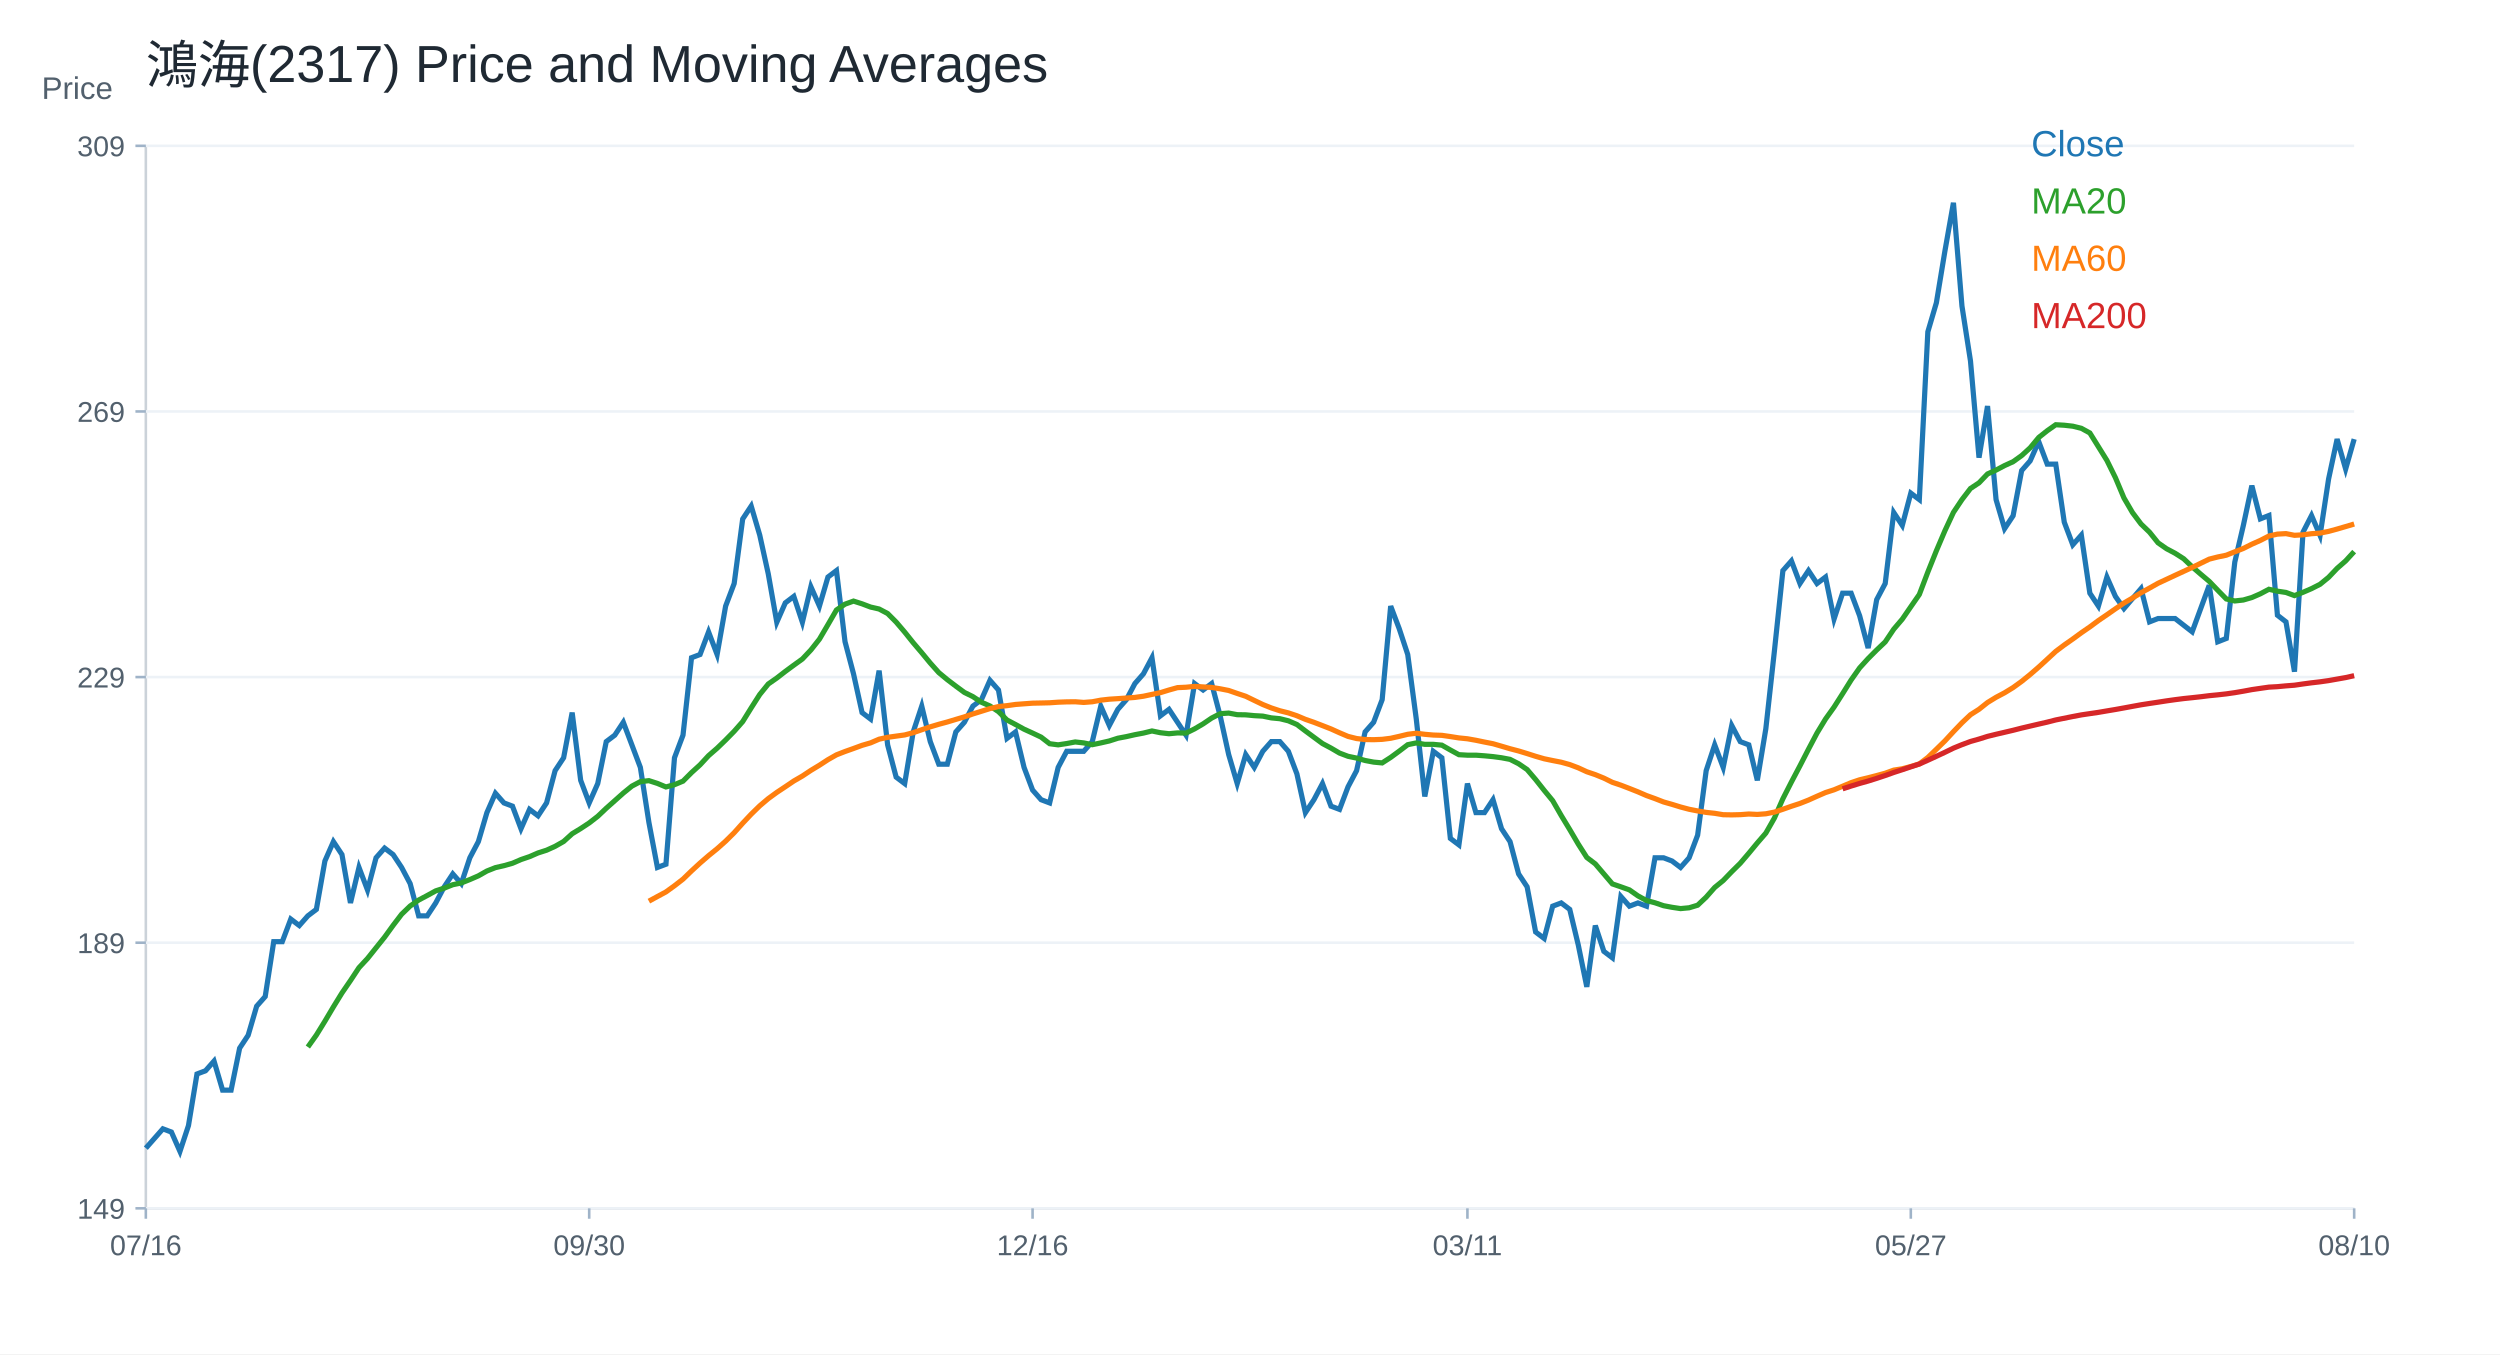
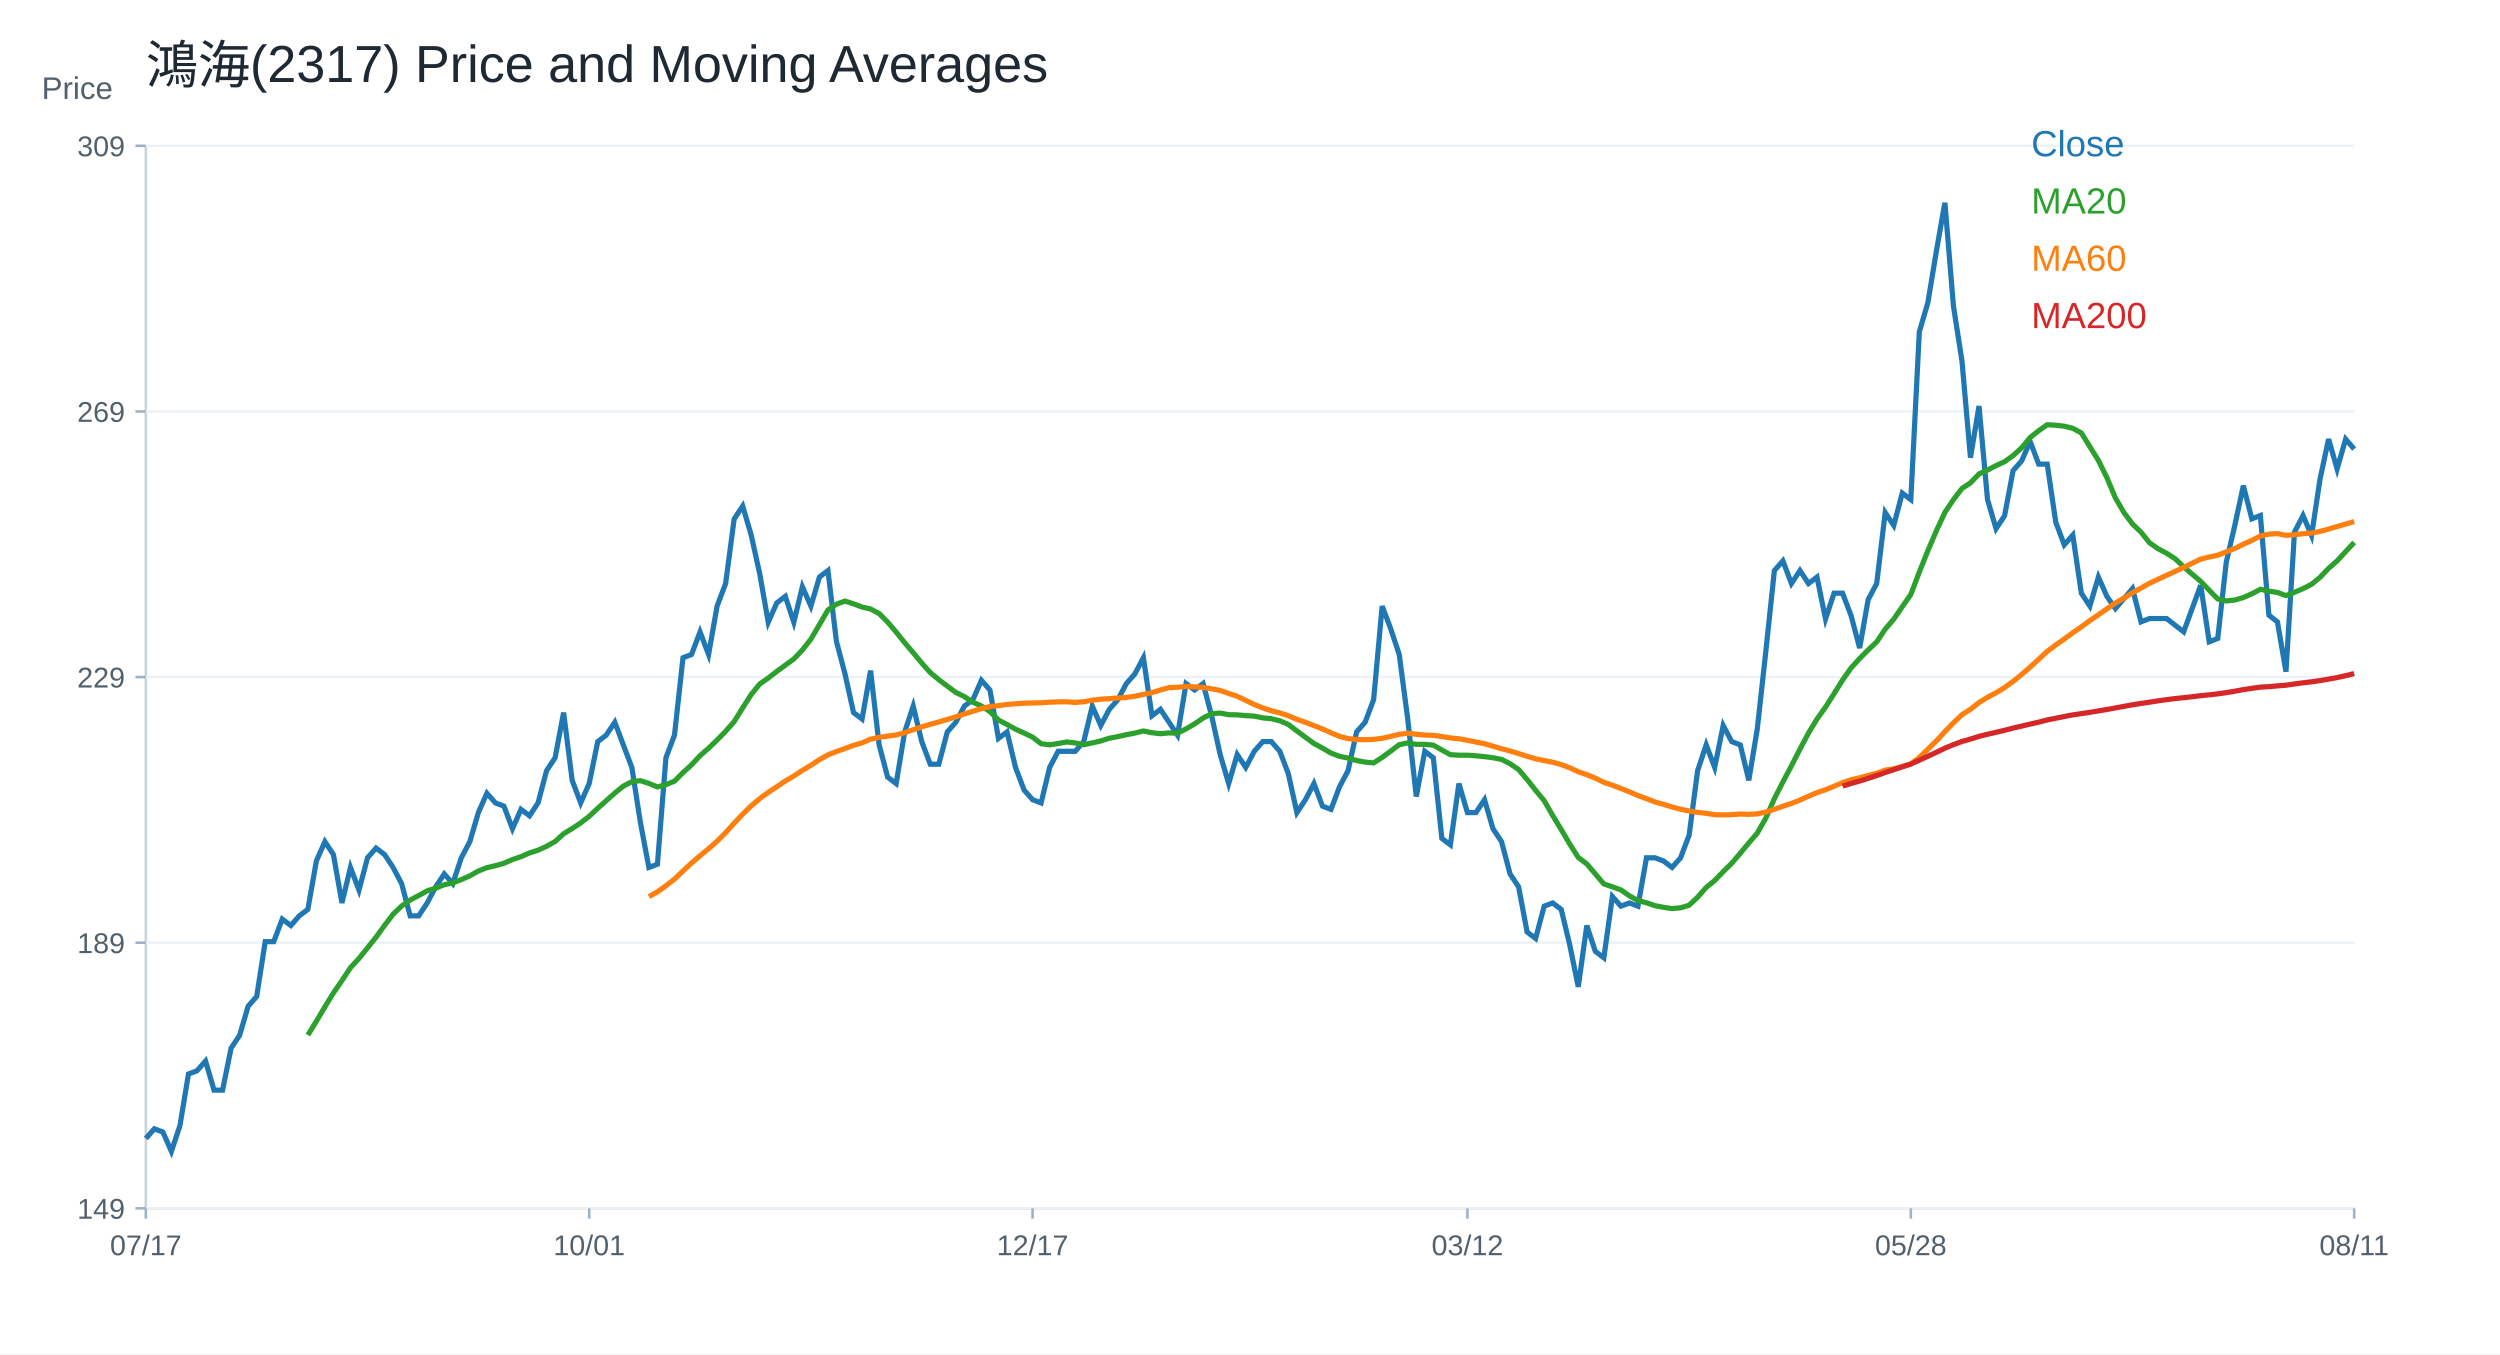
<svg xmlns="http://www.w3.org/2000/svg" width="960" height="520" viewBox="0 0 960 520">
  <rect width="100%" height="100%" fill="white" />
  <text x="56.00" y="32.00" font-size="20" font-family="Arial" fill="#1f2933" text-anchor="start">鴻海(2317) Price and Moving Averages</text>
  <line x1="56" y1="464" x2="904" y2="464" stroke="#cbd2d9" />
  <line x1="56" y1="56" x2="56" y2="464" stroke="#cbd2d9" />
  <text x="16.00" y="38.00" font-size="12" font-family="Arial" fill="#52606d" text-anchor="start">Price</text>
  <line x1="56" y1="464.00" x2="904" y2="464.00" stroke="#edf2f7" />
  <line x1="52" y1="464.00" x2="56" y2="464.00" stroke="#9fb3c8" />
  <text x="48.00" y="468.00" font-size="11" font-family="Arial" fill="#52606d" text-anchor="end">149</text>
  <line x1="56" y1="362.00" x2="904" y2="362.00" stroke="#edf2f7" />
  <line x1="52" y1="362.00" x2="56" y2="362.00" stroke="#9fb3c8" />
  <text x="48.00" y="366.00" font-size="11" font-family="Arial" fill="#52606d" text-anchor="end">189</text>
  <line x1="56" y1="260.00" x2="904" y2="260.00" stroke="#edf2f7" />
  <line x1="52" y1="260.00" x2="56" y2="260.00" stroke="#9fb3c8" />
  <text x="48.00" y="264.00" font-size="11" font-family="Arial" fill="#52606d" text-anchor="end">229</text>
  <line x1="56" y1="158.00" x2="904" y2="158.00" stroke="#edf2f7" />
  <line x1="52" y1="158.00" x2="56" y2="158.00" stroke="#9fb3c8" />
  <text x="48.00" y="162.00" font-size="11" font-family="Arial" fill="#52606d" text-anchor="end">269</text>
  <line x1="56" y1="56.00" x2="904" y2="56.00" stroke="#edf2f7" />
  <line x1="52" y1="56.00" x2="56" y2="56.00" stroke="#9fb3c8" />
  <text x="48.00" y="60.00" font-size="11" font-family="Arial" fill="#52606d" text-anchor="end">309</text>
  <line x1="56.00" y1="464" x2="56.00" y2="468" stroke="#9fb3c8" />
-   <text x="56.00" y="482.00" font-size="11" font-family="Arial" fill="#52606d" text-anchor="middle">07/16</text>
+   <text x="56.00" y="482.00" font-size="11" font-family="Arial" fill="#52606d" text-anchor="middle">07/17</text>
  <line x1="226.25" y1="464" x2="226.25" y2="468" stroke="#9fb3c8" />
-   <text x="226.25" y="482.00" font-size="11" font-family="Arial" fill="#52606d" text-anchor="middle">09/30</text>
+   <text x="226.25" y="482.00" font-size="11" font-family="Arial" fill="#52606d" text-anchor="middle">10/01</text>
  <line x1="396.51" y1="464" x2="396.51" y2="468" stroke="#9fb3c8" />
-   <text x="396.51" y="482.00" font-size="11" font-family="Arial" fill="#52606d" text-anchor="middle">12/16</text>
+   <text x="396.51" y="482.00" font-size="11" font-family="Arial" fill="#52606d" text-anchor="middle">12/17</text>
  <line x1="563.49" y1="464" x2="563.49" y2="468" stroke="#9fb3c8" />
-   <text x="563.49" y="482.00" font-size="11" font-family="Arial" fill="#52606d" text-anchor="middle">03/11</text>
+   <text x="563.49" y="482.00" font-size="11" font-family="Arial" fill="#52606d" text-anchor="middle">03/12</text>
  <line x1="733.75" y1="464" x2="733.75" y2="468" stroke="#9fb3c8" />
-   <text x="733.75" y="482.00" font-size="11" font-family="Arial" fill="#52606d" text-anchor="middle">05/27</text>
+   <text x="733.75" y="482.00" font-size="11" font-family="Arial" fill="#52606d" text-anchor="middle">05/28</text>
  <line x1="904.00" y1="464" x2="904.00" y2="468" stroke="#9fb3c8" />
-   <text x="904.00" y="482.00" font-size="11" font-family="Arial" fill="#52606d" text-anchor="middle">08/10</text>
-   <polyline fill="none" stroke="#1f77b4" stroke-width="2" points="56.00,440.90 59.27,437.19 62.55,433.47 65.82,434.71 69.10,442.14 72.37,432.23 75.64,412.41 78.92,411.17 82.19,407.45 85.47,418.60 88.74,418.60 92.02,402.49 95.29,397.54 98.56,386.38 101.84,382.67 105.11,361.60 108.39,361.60 111.66,352.93 114.93,355.41 118.21,351.69 121.48,349.21 124.76,330.63 128.03,323.19 131.31,328.15 134.58,346.73 137.85,333.10 141.13,341.78 144.40,329.39 147.68,325.67 150.95,328.15 154.22,333.10 157.50,339.30 160.77,351.69 164.05,351.69 167.32,346.73 170.59,340.54 173.87,335.58 177.14,339.30 180.42,329.39 183.69,323.19 186.97,312.04 190.24,304.61 193.51,308.32 196.79,309.56 200.06,318.24 203.34,310.80 206.61,313.28 209.88,308.32 213.16,295.93 216.43,290.98 219.71,273.63 222.98,299.65 226.25,308.32 229.53,300.89 232.80,284.78 236.08,282.30 239.35,277.35 242.63,286.02 245.90,294.69 249.17,315.76 252.45,333.10 255.72,331.87 259.00,290.98 262.27,282.30 265.54,252.57 268.82,251.33 272.09,242.65 275.37,251.33 278.64,232.74 281.92,224.07 285.19,199.29 288.46,194.33 291.74,205.48 295.01,220.35 298.29,238.94 301.56,231.50 304.83,229.02 308.11,238.94 311.38,225.31 314.66,232.74 317.93,221.59 321.20,219.11 324.48,246.37 327.75,258.76 331.03,273.63 334.30,276.11 337.58,257.52 340.85,286.02 344.12,298.41 347.40,300.89 350.67,281.06 353.95,271.15 357.22,284.78 360.49,293.45 363.77,293.45 367.04,281.06 370.32,277.35 373.59,271.15 376.86,268.67 380.14,261.24 383.41,264.96 386.69,283.54 389.96,281.06 393.24,294.69 396.51,303.37 399.78,307.08 403.06,308.32 406.33,294.69 409.61,288.50 412.88,288.50 416.15,288.50 419.43,284.78 422.70,271.15 425.98,278.59 429.25,272.39 432.53,268.67 435.80,262.48 439.07,258.76 442.35,252.57 445.62,274.87 448.90,272.39 452.17,277.35 455.44,282.30 458.72,262.48 461.99,264.96 465.27,262.48 468.54,274.87 471.81,289.74 475.09,300.89 478.36,289.74 481.64,294.69 484.91,288.50 488.19,284.78 491.46,284.78 494.73,288.50 498.01,297.17 501.28,312.04 504.56,307.08 507.83,300.89 511.10,309.56 514.38,310.80 517.65,302.13 520.93,295.93 524.20,281.06 527.47,277.35 530.75,268.67 534.02,232.74 537.30,241.41 540.57,251.33 543.85,276.11 547.12,305.85 550.39,288.50 553.67,290.98 556.94,321.95 560.22,324.43 563.49,300.89 566.76,312.04 570.04,312.04 573.31,307.08 576.59,318.24 579.86,323.19 583.14,335.58 586.41,340.54 589.68,357.89 592.96,360.36 596.23,347.97 599.51,346.73 602.78,349.21 606.05,362.84 609.33,378.95 612.60,355.41 615.88,365.32 619.15,367.80 622.42,344.26 625.70,347.97 628.97,346.73 632.25,347.97 635.52,329.39 638.80,329.39 642.07,330.63 645.34,333.10 648.62,329.39 651.89,320.71 655.17,295.93 658.44,286.02 661.71,294.69 664.99,278.59 668.26,284.78 671.54,286.02 674.81,299.65 678.08,279.83 681.36,250.09 684.63,219.11 687.91,215.39 691.18,224.07 694.46,219.11 697.73,224.07 701.00,221.59 704.28,237.70 707.55,227.78 710.83,227.78 714.10,236.46 717.37,248.85 720.65,230.26 723.92,224.07 727.20,196.81 730.47,201.76 733.75,189.37 737.02,191.85 740.29,127.42 743.57,116.27 746.84,96.44 750.12,77.86 753.39,117.51 756.66,138.57 759.94,175.74 763.21,155.92 766.49,191.85 769.76,203.00 773.03,198.05 776.31,180.70 779.58,176.98 782.86,169.55 786.13,178.22 789.41,178.22 792.68,200.52 795.95,209.20 799.23,205.48 802.50,227.78 805.78,232.74 809.05,221.59 812.32,229.02 815.60,233.69 818.87,229.86 822.15,226.03 825.42,238.79 828.69,237.52 831.97,237.52 835.24,237.52 838.52,240.07 841.79,242.62 845.07,233.69 848.34,224.76 851.61,246.45 854.89,245.17 858.16,215.83 861.44,201.79 864.71,186.48 867.98,199.24 871.26,197.96 874.53,236.24 877.81,238.79 881.08,257.93 884.36,204.34 887.63,197.96 890.90,205.62 894.18,183.93 897.45,168.61 900.73,180.10 904.00,168.61" />
+   <text x="904.00" y="482.00" font-size="11" font-family="Arial" fill="#52606d" text-anchor="middle">08/11</text>
+   <polyline fill="none" stroke="#1f77b4" stroke-width="2" points="56.00,437.19 59.27,433.47 62.55,434.71 65.82,442.14 69.10,432.23 72.37,412.41 75.64,411.17 78.92,407.45 82.19,418.60 85.47,418.60 88.74,402.49 92.02,397.54 95.29,386.38 98.56,382.67 101.84,361.60 105.11,361.60 108.39,352.93 111.66,355.41 114.93,351.69 118.21,349.21 121.48,330.63 124.76,323.19 128.03,328.15 131.31,346.73 134.58,333.10 137.85,341.78 141.13,329.39 144.40,325.67 147.68,328.15 150.95,333.10 154.22,339.30 157.50,351.69 160.77,351.69 164.05,346.73 167.32,340.54 170.59,335.58 173.87,339.30 177.14,329.39 180.42,323.19 183.69,312.04 186.97,304.61 190.24,308.32 193.51,309.56 196.79,318.24 200.06,310.80 203.34,313.28 206.61,308.32 209.88,295.93 213.16,290.98 216.43,273.63 219.71,299.65 222.98,308.32 226.25,300.89 229.53,284.78 232.80,282.30 236.08,277.35 239.35,286.02 242.63,294.69 245.90,315.76 249.17,333.10 252.45,331.87 255.72,290.98 259.00,282.30 262.27,252.57 265.54,251.33 268.82,242.65 272.09,251.33 275.37,232.74 278.64,224.07 281.92,199.29 285.19,194.33 288.46,205.48 291.74,220.35 295.01,238.94 298.29,231.50 301.56,229.02 304.83,238.94 308.11,225.31 311.38,232.74 314.66,221.59 317.93,219.11 321.20,246.37 324.48,258.76 327.75,273.63 331.03,276.11 334.30,257.52 337.58,286.02 340.85,298.41 344.12,300.89 347.40,281.06 350.67,271.15 353.95,284.78 357.22,293.45 360.49,293.45 363.77,281.06 367.04,277.35 370.32,271.15 373.59,268.67 376.86,261.24 380.14,264.96 383.41,283.54 386.69,281.06 389.96,294.69 393.24,303.37 396.51,307.08 399.78,308.32 403.06,294.69 406.33,288.50 409.61,288.50 412.88,288.50 416.15,284.78 419.43,271.15 422.70,278.59 425.98,272.39 429.25,268.67 432.53,262.48 435.80,258.76 439.07,252.57 442.35,274.87 445.62,272.39 448.90,277.35 452.17,282.30 455.44,262.48 458.72,264.96 461.99,262.48 465.27,274.87 468.54,289.74 471.81,300.89 475.09,289.74 478.36,294.69 481.64,288.50 484.91,284.78 488.19,284.78 491.46,288.50 494.73,297.17 498.01,312.04 501.28,307.08 504.56,300.89 507.83,309.56 511.10,310.80 514.38,302.13 517.65,295.93 520.93,281.06 524.20,277.35 527.47,268.67 530.75,232.74 534.02,241.41 537.30,251.33 540.57,276.11 543.85,305.85 547.12,288.50 550.39,290.98 553.67,321.95 556.94,324.43 560.22,300.89 563.49,312.04 566.76,312.04 570.04,307.08 573.31,318.24 576.59,323.19 579.86,335.58 583.14,340.54 586.41,357.89 589.68,360.36 592.96,347.97 596.23,346.73 599.51,349.21 602.78,362.84 606.05,378.95 609.33,355.41 612.60,365.32 615.88,367.80 619.15,344.26 622.42,347.97 625.70,346.73 628.97,347.97 632.25,329.39 635.52,329.39 638.80,330.63 642.07,333.10 645.34,329.39 648.62,320.71 651.89,295.93 655.17,286.02 658.44,294.69 661.71,278.59 664.99,284.78 668.26,286.02 671.54,299.65 674.81,279.83 678.08,250.09 681.36,219.11 684.63,215.39 687.91,224.07 691.18,219.11 694.46,224.07 697.73,221.59 701.00,237.70 704.28,227.78 707.55,227.78 710.83,236.46 714.10,248.85 717.37,230.26 720.65,224.07 723.92,196.81 727.20,201.76 730.47,189.37 733.75,191.85 737.02,127.42 740.29,116.27 743.57,96.44 746.84,77.86 750.12,117.51 753.39,138.57 756.66,175.74 759.94,155.92 763.21,191.85 766.49,203.00 769.76,198.05 773.03,180.70 776.31,176.98 779.58,169.55 782.86,178.22 786.13,178.22 789.41,200.52 792.68,209.20 795.95,205.48 799.23,227.78 802.50,232.74 805.78,221.59 809.05,229.02 812.32,233.69 815.60,229.86 818.87,226.03 822.15,238.79 825.42,237.52 828.69,237.52 831.97,237.52 835.24,240.07 838.52,242.62 841.79,233.69 845.07,224.76 848.34,246.45 851.61,245.17 854.89,215.83 858.16,201.79 861.44,186.48 864.71,199.24 867.98,197.96 871.26,236.24 874.53,238.79 877.81,257.93 881.08,204.34 884.36,197.96 887.63,205.62 890.90,183.93 894.18,168.61 897.45,180.10 900.73,168.61 904.00,172.44" />
  <text x="780.00" y="60.00" font-size="14" font-family="Arial" fill="#1f77b4" text-anchor="start">Close</text>
-   <polyline fill="none" stroke="#2ca02c" stroke-width="2" points="118.21,402.06 121.48,397.47 124.76,392.15 128.03,386.63 131.31,381.30 134.58,376.53 137.85,371.58 141.13,368.05 144.40,363.96 147.68,359.87 150.95,355.35 154.22,351.07 157.50,347.91 160.77,345.62 164.05,343.88 167.32,342.09 170.59,341.03 173.87,339.73 177.14,339.05 180.42,337.75 183.69,336.33 186.97,334.47 190.24,333.17 193.51,332.42 196.79,331.49 200.06,330.07 203.34,328.95 206.61,327.53 209.88,326.48 213.16,324.99 216.43,323.13 219.71,320.16 222.98,318.17 226.25,316.01 229.53,313.47 232.80,310.37 236.08,307.46 239.35,304.54 242.63,301.88 245.90,300.15 249.17,299.77 252.45,300.83 255.72,302.19 259.00,301.32 262.27,299.96 265.54,296.68 268.82,293.70 272.09,290.17 275.37,287.32 278.64,284.16 281.92,280.82 285.19,277.10 288.46,271.83 291.74,266.69 295.01,262.66 298.29,260.37 301.56,257.83 304.83,255.42 308.11,253.06 311.38,249.59 314.66,245.44 317.93,239.87 321.20,234.23 324.48,232.00 327.75,230.82 331.03,231.87 334.30,233.11 337.58,233.86 340.85,235.59 344.12,238.87 347.40,242.72 350.67,246.80 353.95,250.65 357.22,254.61 360.49,258.27 363.77,260.99 367.04,263.47 370.32,265.89 373.59,267.50 376.86,269.66 380.14,271.09 383.41,273.26 386.69,276.48 389.96,278.21 393.24,280.01 396.51,281.50 399.78,283.05 403.06,285.59 406.33,286.02 409.61,285.52 412.88,284.91 416.15,285.28 419.43,285.96 422.70,285.28 425.98,284.53 429.25,283.48 432.53,282.86 435.80,282.12 439.07,281.50 442.35,280.69 445.62,281.37 448.90,281.75 452.17,281.44 455.44,281.50 458.72,279.89 461.99,277.97 465.27,275.74 468.54,274.06 471.81,273.82 475.09,274.44 478.36,274.50 481.64,274.81 484.91,274.99 488.19,275.67 491.46,275.98 494.73,276.79 498.01,278.21 501.28,280.69 504.56,283.11 507.83,285.52 511.10,287.26 514.38,289.18 517.65,290.42 520.93,291.10 524.20,292.03 527.47,292.65 530.75,292.96 534.02,290.85 537.30,288.44 540.57,285.96 543.85,285.28 547.12,285.83 550.39,285.83 553.67,286.14 556.94,288.00 560.22,289.80 563.49,289.99 566.76,289.99 570.04,290.23 573.31,290.54 576.59,290.98 579.86,291.60 583.14,293.27 586.41,295.50 589.68,299.34 592.96,303.49 596.23,307.46 599.51,313.16 602.78,318.55 606.05,324.12 609.33,329.26 612.60,331.74 615.88,335.58 619.15,339.42 622.42,340.54 625.70,341.72 628.97,344.01 632.25,345.81 635.52,346.67 638.80,347.79 642.07,348.41 645.34,348.90 648.62,348.59 651.89,347.60 655.17,344.50 658.44,340.79 661.71,338.12 664.99,334.72 668.26,331.49 671.54,327.65 674.81,323.69 678.08,319.91 681.36,314.15 684.63,306.71 687.91,300.27 691.18,294.07 694.46,287.69 697.73,281.50 701.00,276.11 704.28,271.52 707.55,266.38 710.83,261.12 714.10,256.47 717.37,252.88 720.65,249.59 723.92,246.49 727.20,241.60 730.47,237.76 733.75,232.99 737.02,228.28 740.29,219.67 743.57,211.49 746.84,203.81 750.12,196.75 753.39,191.85 756.66,187.58 759.94,185.41 763.21,182.00 766.49,180.51 769.76,178.78 773.03,177.29 776.31,174.94 779.58,171.96 782.86,168.00 786.13,165.40 789.41,163.10 792.68,163.29 795.95,163.66 799.23,164.47 802.50,166.26 805.78,171.53 809.05,176.80 812.32,183.43 815.60,191.22 818.87,196.83 822.15,201.21 825.42,204.36 828.69,208.44 831.97,210.72 835.24,212.45 838.52,214.55 841.79,217.65 845.07,220.48 848.34,223.24 851.61,226.65 854.89,230.00 858.16,230.77 861.44,230.40 864.71,229.45 867.98,228.02 871.26,226.28 874.53,227.01 877.81,227.50 881.08,228.71 884.36,227.44 887.63,226.03 890.90,224.37 894.18,221.69 897.45,218.25 900.73,215.38 904.00,211.81" />
+   <polyline fill="none" stroke="#2ca02c" stroke-width="2" points="118.21,397.47 121.48,392.15 124.76,386.63 128.03,381.30 131.31,376.53 134.58,371.58 137.85,368.05 141.13,363.96 144.40,359.87 147.68,355.35 150.95,351.07 154.22,347.91 157.50,345.62 160.77,343.88 164.05,342.09 167.32,341.03 170.59,339.73 173.87,339.05 177.14,337.75 180.42,336.33 183.69,334.47 186.97,333.17 190.24,332.42 193.51,331.49 196.79,330.07 200.06,328.95 203.34,327.53 206.61,326.48 209.88,324.99 213.16,323.13 216.43,320.16 219.71,318.17 222.98,316.01 226.25,313.47 229.53,310.37 232.80,307.46 236.08,304.54 239.35,301.88 242.63,300.15 245.90,299.77 249.17,300.83 252.45,302.19 255.72,301.32 259.00,299.96 262.27,296.68 265.54,293.70 268.82,290.17 272.09,287.32 275.37,284.16 278.64,280.82 281.92,277.10 285.19,271.83 288.46,266.69 291.74,262.66 295.01,260.37 298.29,257.83 301.56,255.42 304.83,253.06 308.11,249.59 311.38,245.44 314.66,239.87 317.93,234.23 321.20,232.00 324.48,230.82 327.75,231.87 331.03,233.11 334.30,233.86 337.58,235.59 340.85,238.87 344.12,242.72 347.40,246.80 350.67,250.65 353.95,254.61 357.22,258.27 360.49,260.99 363.77,263.47 367.04,265.89 370.32,267.50 373.59,269.66 376.86,271.09 380.14,273.26 383.41,276.48 386.69,278.21 389.96,280.01 393.24,281.50 396.51,283.05 399.78,285.59 403.06,286.02 406.33,285.52 409.61,284.91 412.88,285.28 416.15,285.96 419.43,285.28 422.70,284.53 425.98,283.48 429.25,282.86 432.53,282.12 435.80,281.50 439.07,280.69 442.35,281.37 445.62,281.75 448.90,281.44 452.17,281.50 455.44,279.89 458.72,277.97 461.99,275.74 465.27,274.06 468.54,273.82 471.81,274.44 475.09,274.50 478.36,274.81 481.64,274.99 484.91,275.67 488.19,275.98 491.46,276.79 494.73,278.21 498.01,280.69 501.28,283.11 504.56,285.52 507.83,287.26 511.10,289.18 514.38,290.42 517.65,291.10 520.93,292.03 524.20,292.65 527.47,292.96 530.75,290.85 534.02,288.44 537.30,285.96 540.57,285.28 543.85,285.83 547.12,285.83 550.39,286.14 553.67,288.00 556.94,289.80 560.22,289.99 563.49,289.99 566.76,290.23 570.04,290.54 573.31,290.98 576.59,291.60 579.86,293.27 583.14,295.50 586.41,299.34 589.68,303.49 592.96,307.46 596.23,313.16 599.51,318.55 602.78,324.12 606.05,329.26 609.33,331.74 612.60,335.58 615.88,339.42 619.15,340.54 622.42,341.72 625.70,344.01 628.97,345.81 632.25,346.67 635.52,347.79 638.80,348.41 642.07,348.90 645.34,348.59 648.62,347.60 651.89,344.50 655.17,340.79 658.44,338.12 661.71,334.72 664.99,331.49 668.26,327.65 671.54,323.69 674.81,319.91 678.08,314.15 681.36,306.71 684.63,300.27 687.91,294.07 691.18,287.69 694.46,281.50 697.73,276.11 701.00,271.52 704.28,266.38 707.55,261.12 710.83,256.47 714.10,252.88 717.37,249.59 720.65,246.49 723.92,241.60 727.20,237.76 730.47,232.99 733.75,228.28 737.02,219.67 740.29,211.49 743.57,203.81 746.84,196.75 750.12,191.85 753.39,187.58 756.66,185.41 759.94,182.00 763.21,180.51 766.49,178.78 769.76,177.29 773.03,174.94 776.31,171.96 779.58,168.00 782.86,165.40 786.13,163.10 789.41,163.29 792.68,163.66 795.95,164.47 799.23,166.26 802.50,171.53 805.78,176.80 809.05,183.43 812.32,191.22 815.60,196.83 818.87,201.21 822.15,204.36 825.42,208.44 828.69,210.72 831.97,212.45 835.24,214.55 838.52,217.65 841.79,220.48 845.07,223.24 848.34,226.65 851.61,230.00 854.89,230.77 858.16,230.40 861.44,229.45 864.71,228.02 867.98,226.28 871.26,227.01 874.53,227.50 877.81,228.71 881.08,227.44 884.36,226.03 887.63,224.37 890.90,221.69 894.18,218.25 897.45,215.38 900.73,211.81 904.00,208.30" />
  <text x="780.00" y="82.00" font-size="14" font-family="Arial" fill="#2ca02c" text-anchor="start">MA20</text>
-   <polyline fill="none" stroke="#ff7f0e" stroke-width="2" points="249.17,346.05 252.45,344.26 255.72,342.50 259.00,340.13 262.27,337.59 265.54,334.43 268.82,331.41 272.09,328.58 275.37,325.92 278.64,323.01 281.92,319.76 285.19,316.11 288.46,312.64 291.74,309.44 295.01,306.67 298.29,304.28 301.56,302.11 304.83,299.90 308.11,298.00 311.38,295.83 314.66,293.85 317.93,291.72 321.20,289.86 324.48,288.58 327.75,287.42 331.03,286.21 334.30,285.26 337.58,283.85 340.85,283.13 344.12,282.67 347.40,282.22 350.67,281.35 353.95,280.22 357.22,279.10 360.49,278.13 363.77,277.24 367.04,276.25 370.32,275.28 373.59,274.15 376.86,273.13 380.14,272.10 383.41,271.32 386.69,270.97 389.96,270.51 393.24,270.26 396.51,270.02 399.78,269.95 403.06,269.87 406.33,269.64 409.61,269.52 412.88,269.48 416.15,269.73 419.43,269.48 422.70,268.86 425.98,268.49 429.25,268.28 432.53,268.05 435.80,267.81 439.07,267.35 442.35,266.65 445.62,265.97 448.90,264.96 452.17,264.05 455.44,263.90 458.72,263.57 461.99,263.78 465.27,263.97 468.54,264.50 471.81,265.14 475.09,266.28 478.36,267.37 481.64,268.96 484.91,270.53 488.19,271.85 491.46,272.93 494.73,273.75 498.01,274.85 501.28,276.23 504.56,277.37 507.83,278.63 511.10,279.91 514.38,281.39 517.65,282.78 520.93,283.60 524.20,283.98 527.47,284.04 530.75,283.91 534.02,283.50 537.30,282.76 540.57,281.97 543.85,281.56 547.12,281.97 550.39,282.26 553.67,282.37 556.94,282.84 560.22,283.36 563.49,283.69 566.76,284.27 570.04,284.95 573.31,285.59 576.59,286.54 579.86,287.51 583.14,288.37 586.41,289.37 589.68,290.42 592.96,291.37 596.23,292.05 599.51,292.69 602.78,293.60 606.05,294.84 609.33,296.35 612.60,297.46 615.88,298.80 619.15,300.41 622.42,301.51 625.70,302.77 628.97,304.07 632.25,305.49 635.52,306.67 638.80,307.95 642.07,308.88 645.34,309.89 648.62,310.76 651.89,311.40 655.17,311.96 658.44,312.31 661.71,312.85 664.99,312.91 668.26,312.83 671.54,312.58 674.81,312.74 678.08,312.50 681.36,311.85 684.63,310.76 687.91,309.60 691.18,308.53 694.46,307.23 697.73,305.76 701.00,304.34 704.28,303.28 707.55,301.92 710.83,300.54 714.10,299.44 717.37,298.66 720.65,297.81 723.92,296.92 727.20,295.73 730.47,295.21 733.75,294.34 737.02,293.35 740.29,290.87 743.57,287.71 746.84,284.51 750.12,280.96 753.39,277.55 756.66,274.46 759.94,272.37 763.21,269.77 766.49,267.76 769.76,266.03 773.03,264.03 776.31,261.65 779.58,259.01 782.86,256.16 786.13,253.16 789.41,250.13 792.68,247.67 795.95,245.38 799.23,242.98 802.50,240.73 805.78,238.30 809.05,236.07 812.32,233.79 815.60,231.56 818.87,229.65 822.15,227.62 825.42,225.82 828.69,223.98 831.97,222.45 835.24,220.92 838.52,219.41 841.79,217.90 845.07,216.30 848.34,214.71 851.61,213.88 854.89,213.20 858.16,211.89 861.44,210.61 864.71,208.97 867.98,207.52 871.26,205.83 874.53,205.10 877.81,204.91 881.08,205.56 884.36,205.37 887.63,204.94 890.90,204.71 894.18,204.05 897.45,203.16 900.73,202.20 904.00,201.22" />
+   <polyline fill="none" stroke="#ff7f0e" stroke-width="2" points="249.17,344.26 252.45,342.50 255.72,340.13 259.00,337.59 262.27,334.43 265.54,331.41 268.82,328.58 272.09,325.92 275.37,323.01 278.64,319.76 281.92,316.11 285.19,312.64 288.46,309.44 291.74,306.67 295.01,304.28 298.29,302.11 301.56,299.90 304.83,298.00 308.11,295.83 311.38,293.85 314.66,291.72 317.93,289.86 321.20,288.58 324.48,287.42 327.75,286.21 331.03,285.26 334.30,283.85 337.58,283.13 340.85,282.67 344.12,282.22 347.40,281.35 350.67,280.22 353.95,279.10 357.22,278.13 360.49,277.24 363.77,276.25 367.04,275.28 370.32,274.15 373.59,273.13 376.86,272.10 380.14,271.32 383.41,270.97 386.69,270.51 389.96,270.26 393.24,270.02 396.51,269.95 399.78,269.87 403.06,269.64 406.33,269.52 409.61,269.48 412.88,269.73 416.15,269.48 419.43,268.86 422.70,268.49 425.98,268.28 429.25,268.05 432.53,267.81 435.80,267.35 439.07,266.65 442.35,265.97 445.62,264.96 448.90,264.05 452.17,263.90 455.44,263.57 458.72,263.78 461.99,263.97 465.27,264.50 468.54,265.14 471.81,266.28 475.09,267.37 478.36,268.96 481.64,270.53 484.91,271.85 488.19,272.93 491.46,273.75 494.73,274.85 498.01,276.23 501.28,277.37 504.56,278.63 507.83,279.91 511.10,281.39 514.38,282.78 517.65,283.60 520.93,283.98 524.20,284.04 527.47,283.91 530.75,283.50 534.02,282.76 537.30,281.97 540.57,281.56 543.85,281.97 547.12,282.26 550.39,282.37 553.67,282.84 556.94,283.36 560.22,283.69 563.49,284.27 566.76,284.95 570.04,285.59 573.31,286.54 576.59,287.51 579.86,288.37 583.14,289.37 586.41,290.42 589.68,291.37 592.96,292.05 596.23,292.69 599.51,293.60 602.78,294.84 606.05,296.35 609.33,297.46 612.60,298.80 615.88,300.41 619.15,301.51 622.42,302.77 625.70,304.07 628.97,305.49 632.25,306.67 635.52,307.95 638.80,308.88 642.07,309.89 645.34,310.76 648.62,311.40 651.89,311.96 655.17,312.31 658.44,312.85 661.71,312.91 664.99,312.83 668.26,312.58 671.54,312.74 674.81,312.50 678.08,311.85 681.36,310.76 684.63,309.60 687.91,308.53 691.18,307.23 694.46,305.76 697.73,304.34 701.00,303.28 704.28,301.92 707.55,300.54 710.83,299.44 714.10,298.66 717.37,297.81 720.65,296.92 723.92,295.73 727.20,295.21 730.47,294.34 733.75,293.35 737.02,290.87 740.29,287.71 743.57,284.51 746.84,280.96 750.12,277.55 753.39,274.46 756.66,272.37 759.94,269.77 763.21,267.76 766.49,266.03 769.76,264.03 773.03,261.65 776.31,259.01 779.58,256.16 782.86,253.16 786.13,250.13 789.41,247.67 792.68,245.38 795.95,242.98 799.23,240.73 802.50,238.30 805.78,236.07 809.05,233.79 812.32,231.56 815.60,229.65 818.87,227.62 822.15,225.82 825.42,223.98 828.69,222.45 831.97,220.92 835.24,219.41 838.52,217.90 841.79,216.30 845.07,214.71 848.34,213.88 851.61,213.20 854.89,211.89 858.16,210.61 861.44,208.97 864.71,207.52 867.98,205.83 871.26,205.10 874.53,204.91 877.81,205.56 881.08,205.37 884.36,204.94 887.63,204.71 890.90,204.05 894.18,203.16 897.45,202.20 900.73,201.22 904.00,200.29" />
  <text x="780.00" y="104.00" font-size="14" font-family="Arial" fill="#ff7f0e" text-anchor="start">MA60</text>
-   <polyline fill="none" stroke="#d62728" stroke-width="2" points="707.55,302.91 710.83,301.84 714.10,300.84 717.37,299.92 720.65,298.89 723.92,297.80 727.20,296.63 730.47,295.57 733.75,294.46 737.02,293.39 740.29,291.93 743.57,290.42 746.84,288.89 750.12,287.29 753.39,285.95 756.66,284.73 759.94,283.80 763.21,282.77 766.49,281.96 769.76,281.20 773.03,280.43 776.31,279.59 779.58,278.82 782.86,278.05 786.13,277.30 789.41,276.46 792.68,275.80 795.95,275.14 799.23,274.52 802.50,274.03 805.78,273.55 809.05,272.99 812.32,272.44 815.60,271.85 818.87,271.24 822.15,270.64 825.42,270.13 828.69,269.64 831.97,269.13 835.24,268.67 838.52,268.25 841.79,267.91 845.07,267.55 848.34,267.14 851.61,266.82 854.89,266.45 858.16,265.98 861.44,265.42 864.71,264.81 867.98,264.33 871.26,263.86 874.53,263.68 877.81,263.37 881.08,263.12 884.36,262.64 887.63,262.20 890.90,261.82 894.18,261.35 897.45,260.77 900.73,260.19 904.00,259.46" />
+   <polyline fill="none" stroke="#d62728" stroke-width="2" points="707.55,301.84 710.83,300.84 714.10,299.92 717.37,298.89 720.65,297.80 723.92,296.63 727.20,295.57 730.47,294.46 733.75,293.39 737.02,291.93 740.29,290.42 743.57,288.89 746.84,287.29 750.12,285.95 753.39,284.73 756.66,283.80 759.94,282.77 763.21,281.96 766.49,281.20 769.76,280.43 773.03,279.59 776.31,278.82 779.58,278.05 782.86,277.30 786.13,276.46 789.41,275.80 792.68,275.14 795.95,274.52 799.23,274.03 802.50,273.55 805.78,272.99 809.05,272.44 812.32,271.85 815.60,271.24 818.87,270.64 822.15,270.13 825.42,269.64 828.69,269.13 831.97,268.67 835.24,268.25 838.52,267.91 841.79,267.55 845.07,267.14 848.34,266.82 851.61,266.45 854.89,265.98 858.16,265.42 861.44,264.81 864.71,264.33 867.98,263.86 871.26,263.68 874.53,263.37 877.81,263.12 881.08,262.64 884.36,262.20 887.63,261.82 890.90,261.35 894.18,260.77 897.45,260.19 900.73,259.46 904.00,258.65" />
  <text x="780.00" y="126.00" font-size="14" font-family="Arial" fill="#d62728" text-anchor="start">MA200</text>
</svg>
